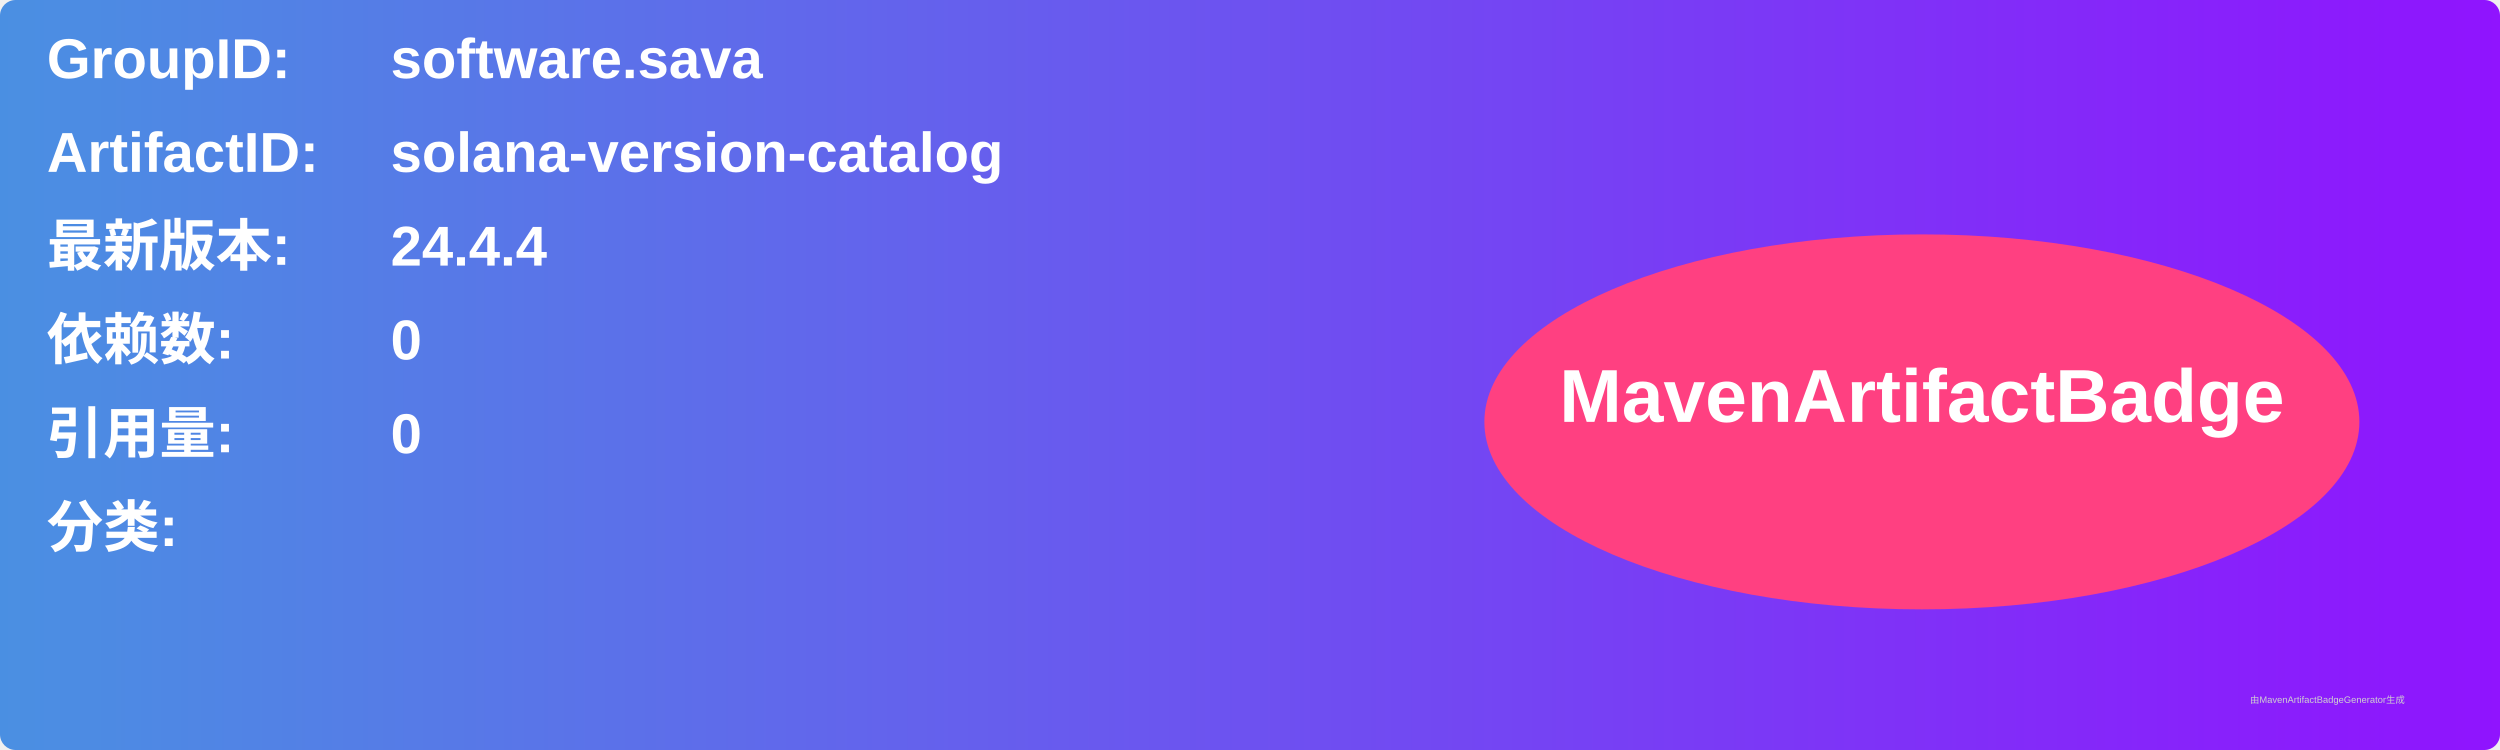
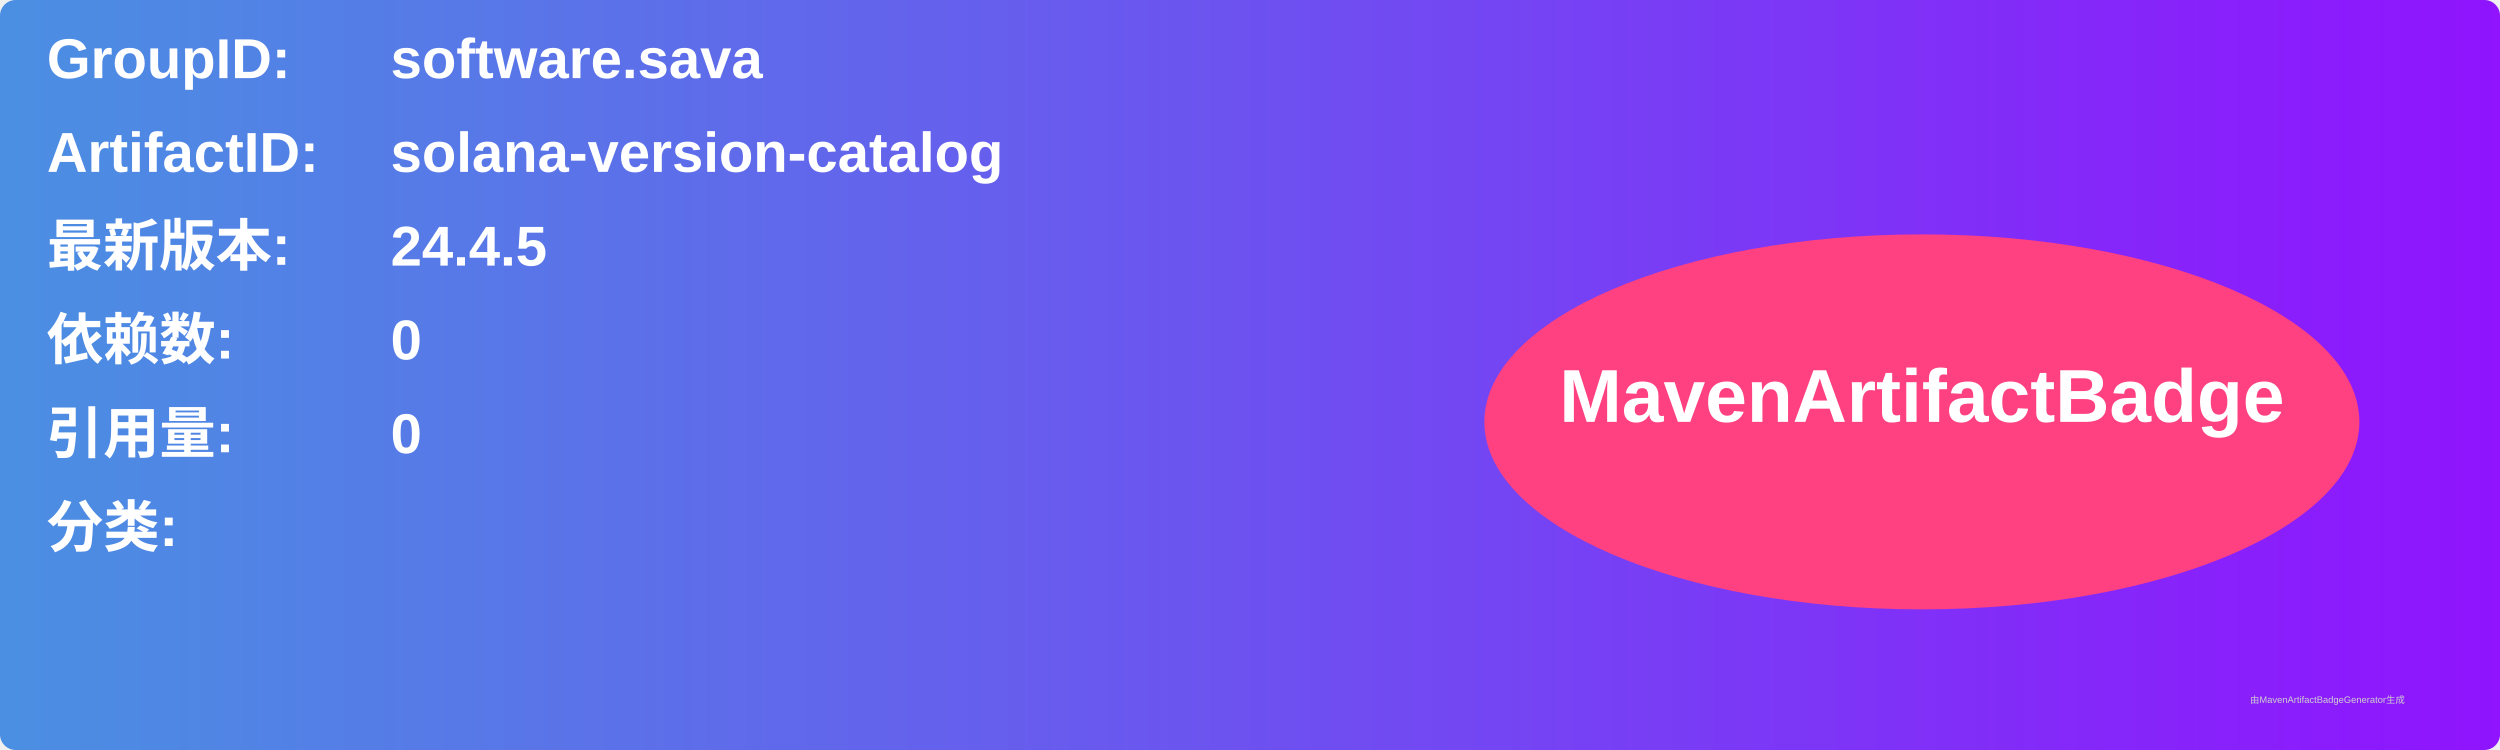
<svg xmlns="http://www.w3.org/2000/svg" width="800" height="240" viewBox="0 0 800 240">
  <linearGradient id="grad" x1="0%" y1="0%" x2="100%" y2="0%">
    <stop offset="0%" stop-color="#4a90e2" />
    <stop offset="100%" stop-color="#9013fe" />
  </linearGradient>
  <rect width="100%" height="100%" rx="5" ry="5" fill="url(#grad)" />
  <g transform="translate(15, 15)">
    <text x="0" y="10" font-family="Arial" font-size="18" fill="white" font-weight="bold" width="260">GroupID:</text>
    <text x="110" y="10" font-family="Arial" font-size="18" fill="white" font-weight="bold" width="460">software.sava</text>
    <text x="0" y="40" font-family="Arial" font-size="18" fill="white" font-weight="bold" width="260">ArtifactID:</text>
    <text x="110" y="40" font-family="Arial" font-size="18" fill="white" font-weight="bold" width="460">solana-version-catalog</text>
    <text x="0" y="70" font-family="Arial" font-size="18" fill="white" font-weight="bold">最新版本:</text>
    <text x="110" y="70" font-family="Arial" font-size="18" fill="white" font-weight="bold">
-       <tspan font-weight="bold">24.4.4</tspan>
+       <tspan font-weight="bold">24.4.5</tspan>
    </text>
    <text x="0" y="100" font-family="Arial" font-size="18" fill="white" font-weight="bold">依赖数: </text>
    <text x="110" y="100" font-family="Arial" font-size="18" fill="white">
      <tspan font-weight="bold">0</tspan>
    </text>
    <text x="0" y="130" font-family="Arial" font-size="18" fill="white" font-weight="bold">引用量: </text>
    <text x="110" y="130" font-family="Arial" font-size="18" fill="white">
      <tspan font-weight="bold">0</tspan>
    </text>
    <text x="0" y="160" font-family="Arial" font-size="18" fill="white" font-weight="bold">分类:</text>
    <text x="10" y="190" font-family="Arial" font-size="10" fill="white">
      <tspan font-weight="bold" />
    </text>
    <ellipse cx="600" cy="120" rx="140" ry="60" fill="#ff4081" />
    <text x="600" y="120" text-anchor="middle" font-family="Arial" font-size="24" fill="white" font-weight="bold">MavenArtifactBadge</text>
  </g>
  <text x="720" y="225" font-family="Arial" font-size="3" fill="#d0d0d0">由MavenArtifactBadgeGenerator生成</text>
</svg>
